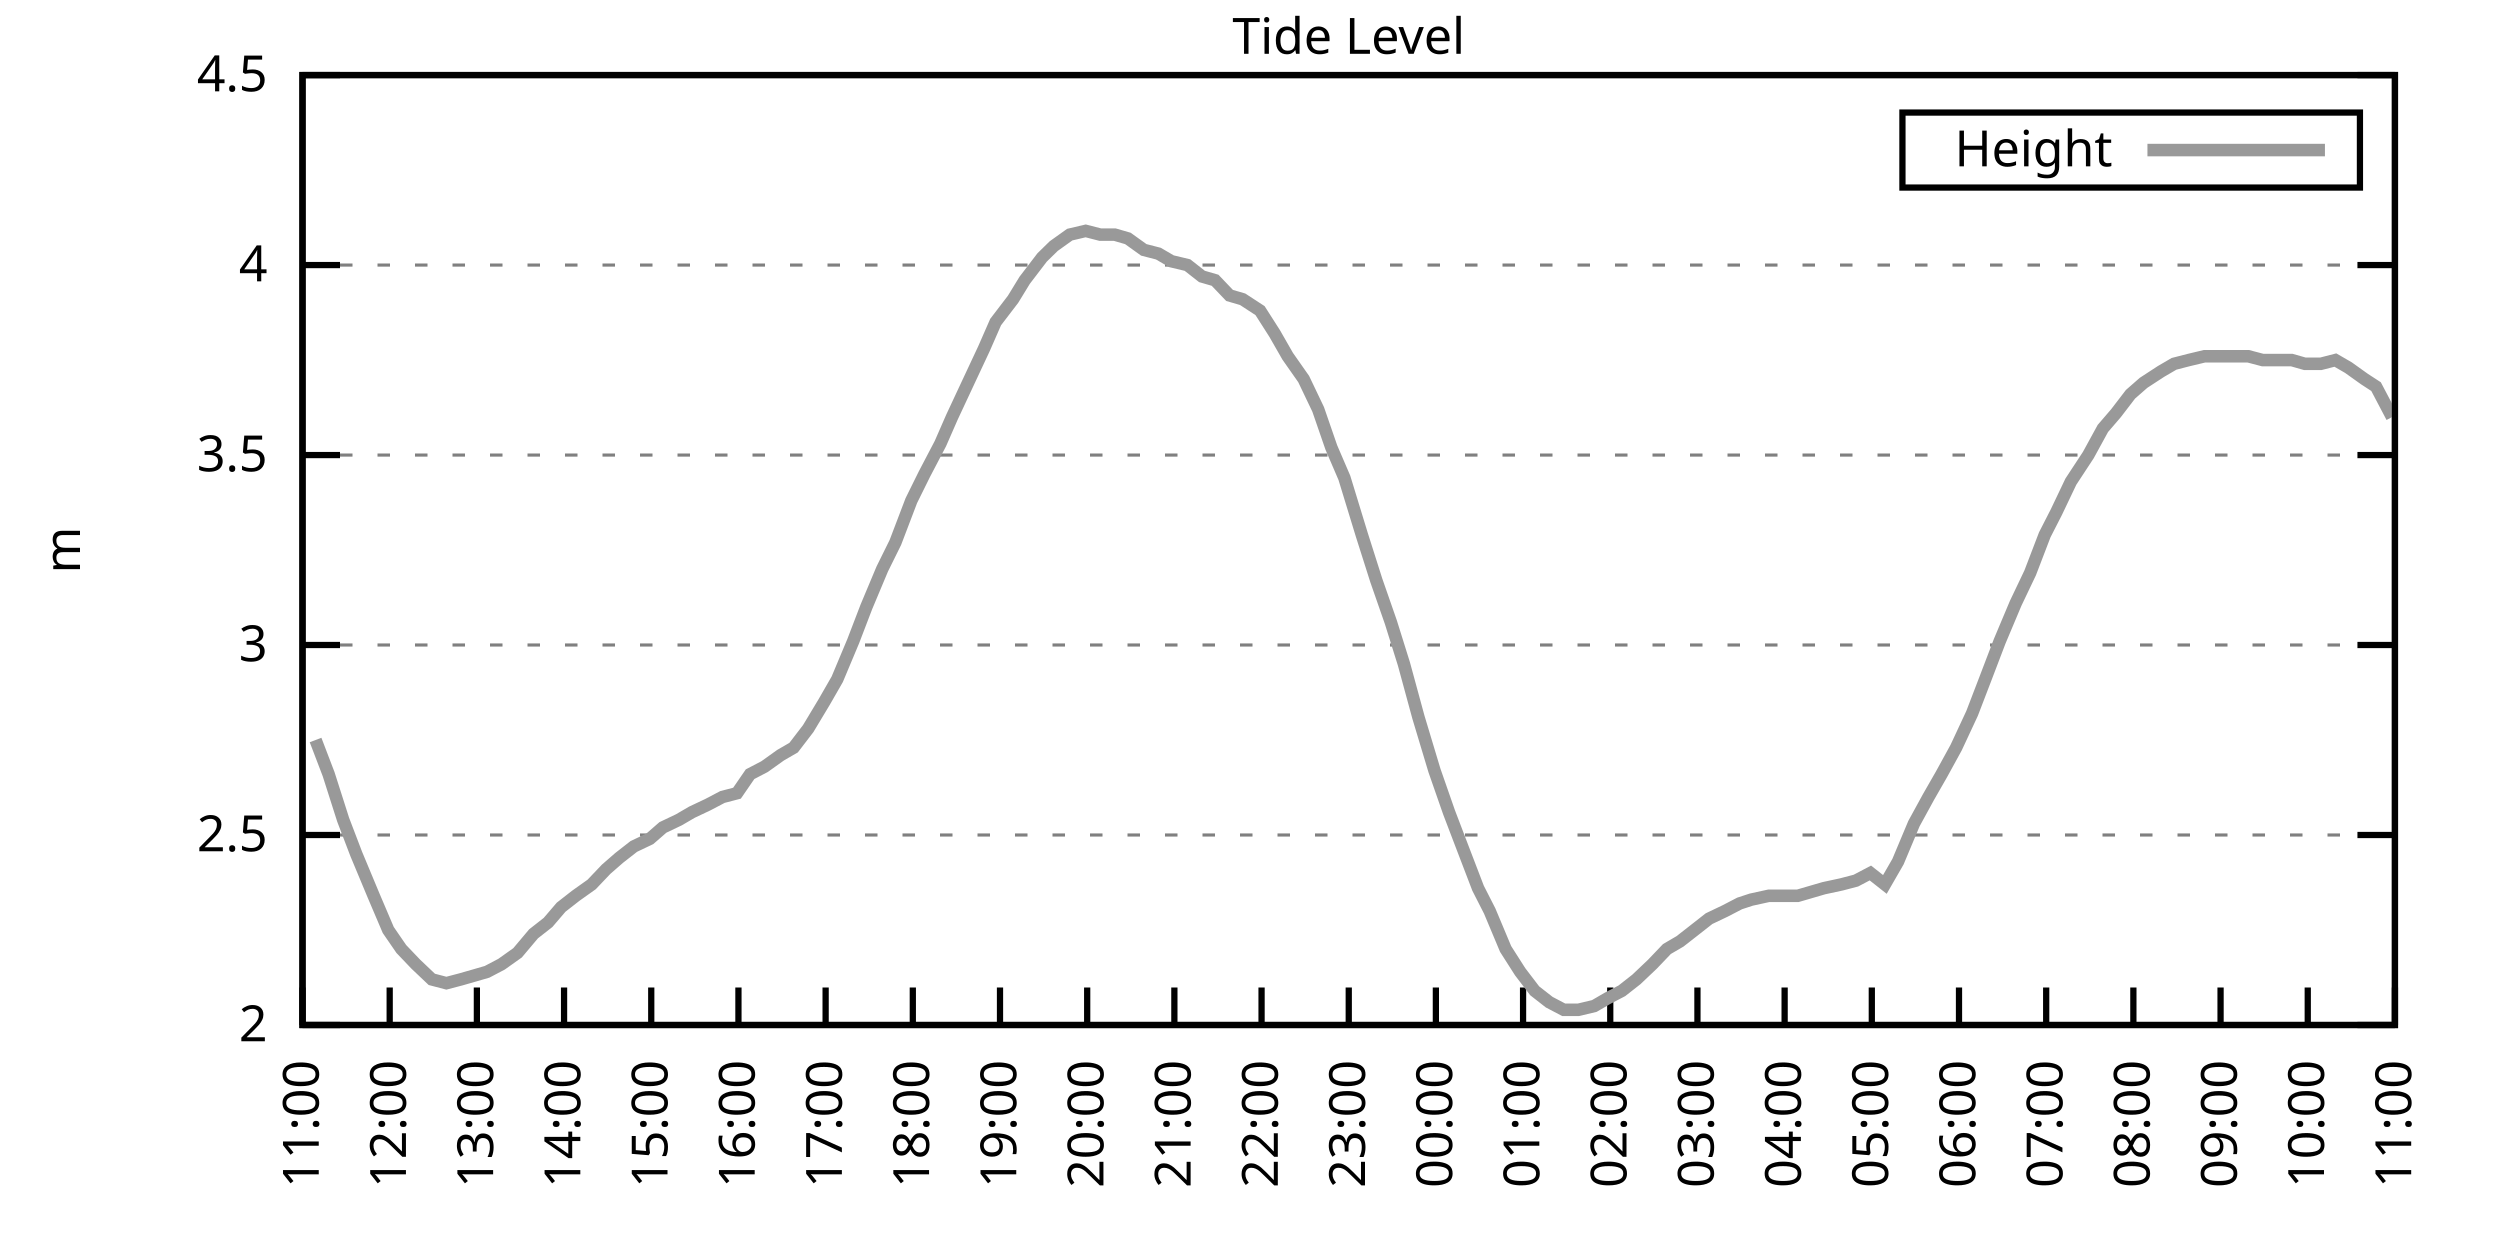
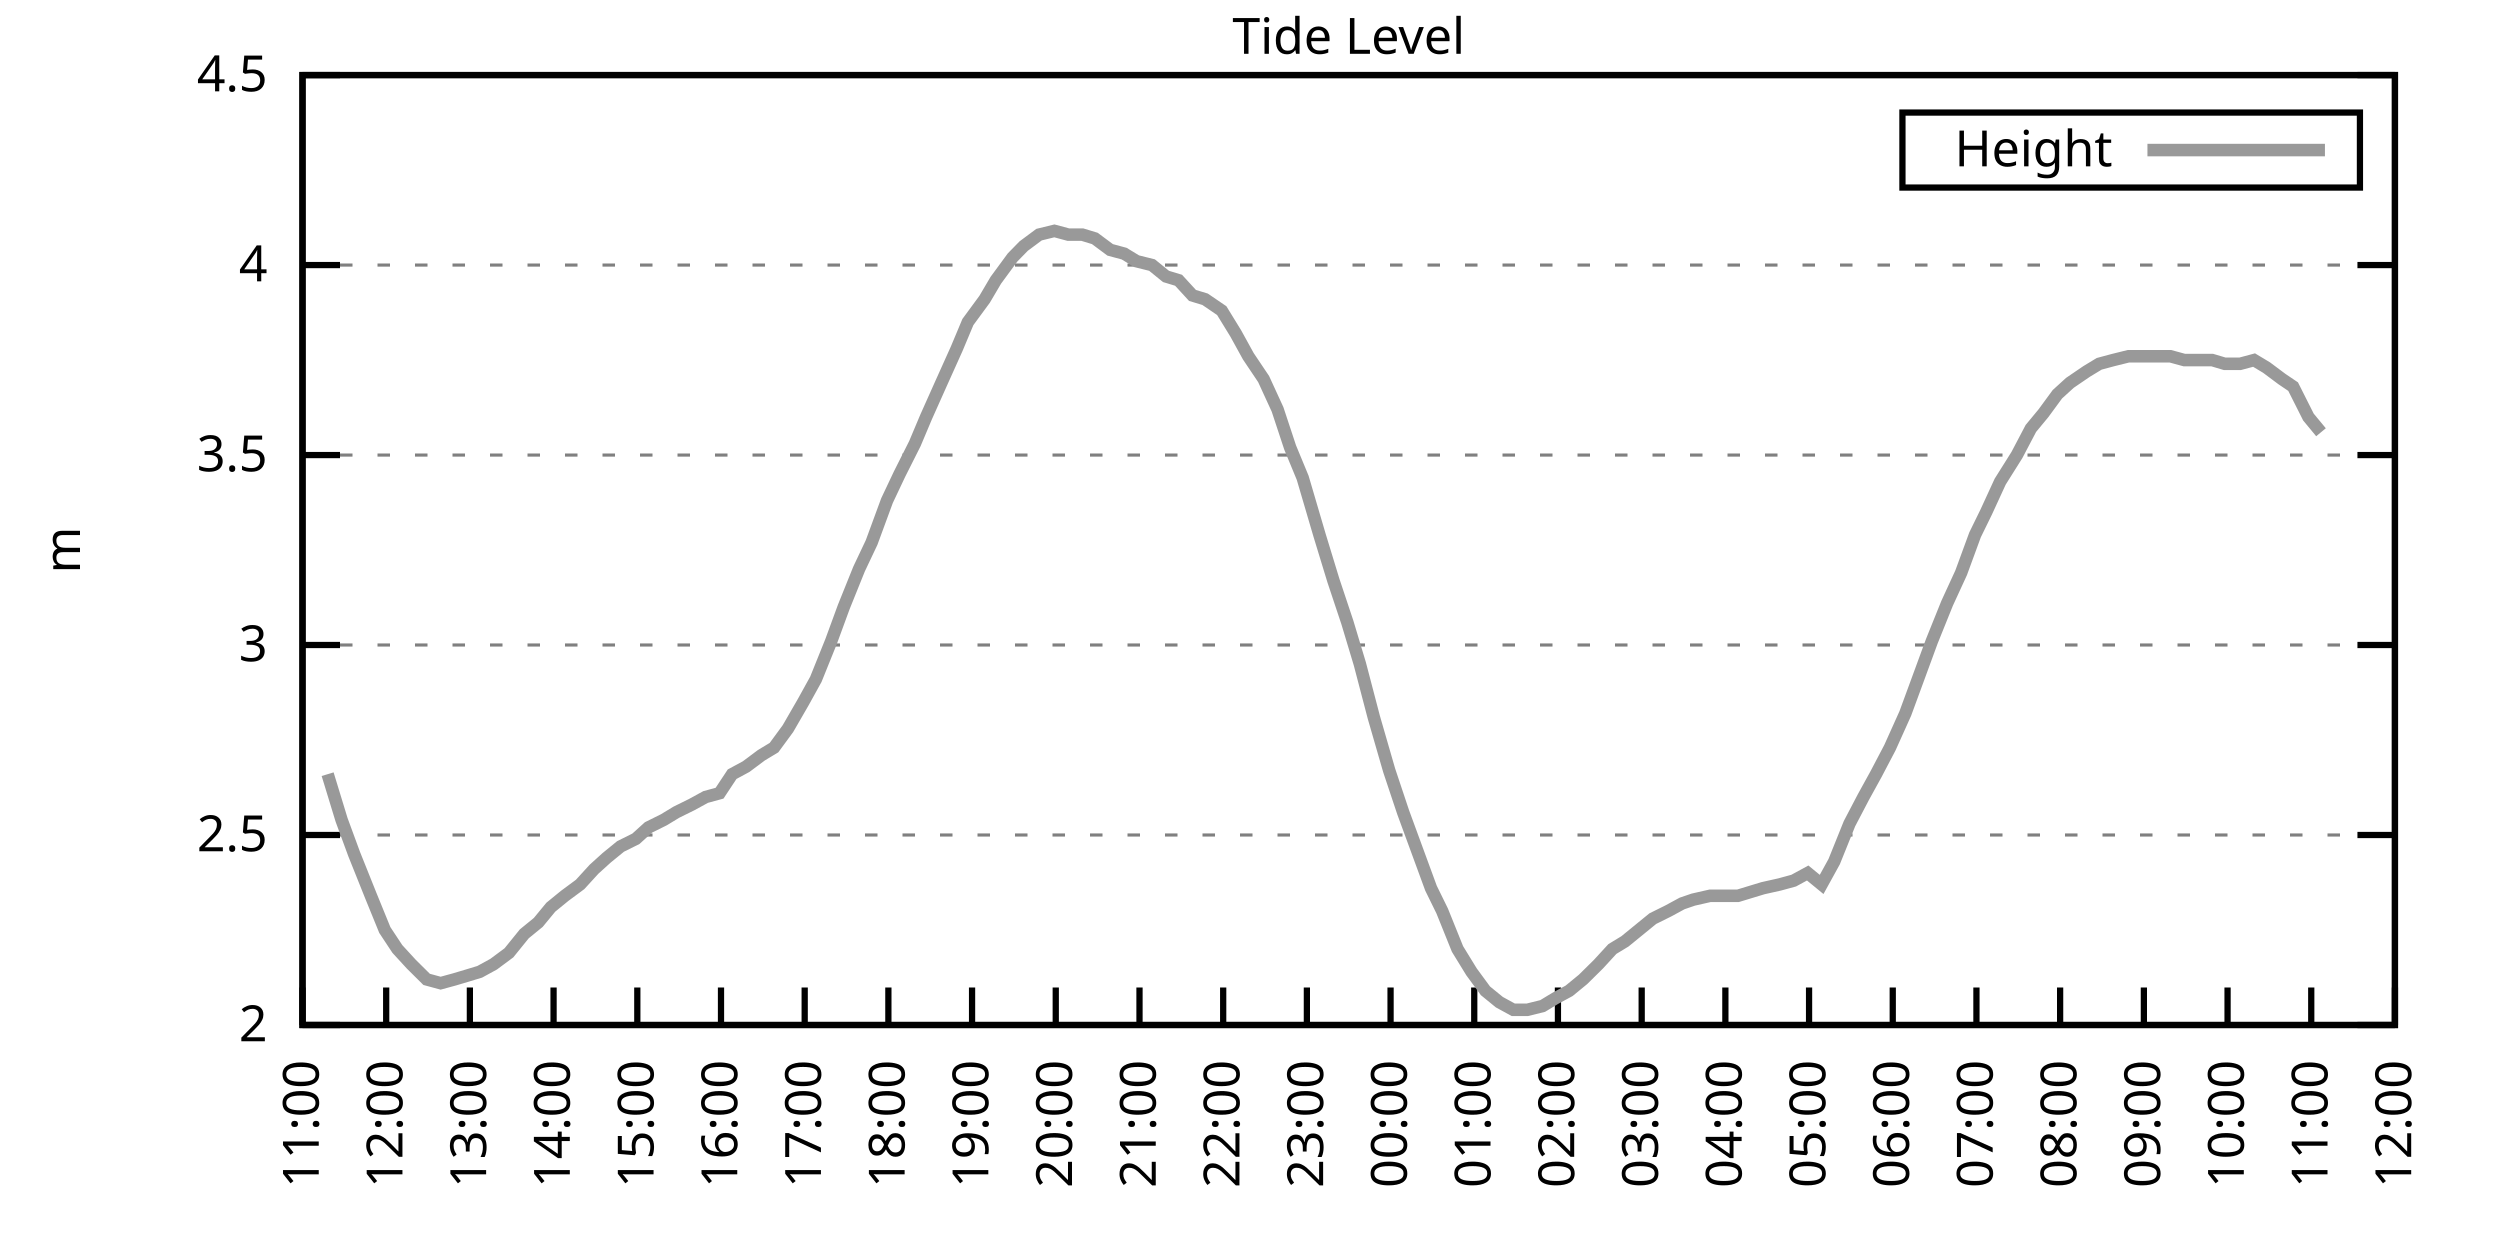
<svg xmlns="http://www.w3.org/2000/svg" xmlns:xlink="http://www.w3.org/1999/xlink" width="400" height="200" viewBox="0 0 400 200">
  <g id="gnuplot_canvas">
    <rect x="0" y="0" width="400" height="200" fill="none" />
    <defs>
      <circle id="gpDot" r="0.5" stroke-width="0.5" stroke="currentColor" />
      <path id="gpPt0" stroke-width="0.333" stroke="currentColor" d="M-1,0 h2 M0,-1 v2" />
      <path id="gpPt1" stroke-width="0.333" stroke="currentColor" d="M-1,-1 L1,1 M1,-1 L-1,1" />
      <path id="gpPt2" stroke-width="0.333" stroke="currentColor" d="M-1,0 L1,0 M0,-1 L0,1 M-1,-1 L1,1 M-1,1 L1,-1" />
      <rect id="gpPt3" stroke-width="0.333" stroke="currentColor" x="-1" y="-1" width="2" height="2" />
      <rect id="gpPt4" stroke-width="0.333" stroke="currentColor" fill="currentColor" x="-1" y="-1" width="2" height="2" />
      <circle id="gpPt5" stroke-width="0.333" stroke="currentColor" cx="0" cy="0" r="1" />
      <use xlink:href="#gpPt5" id="gpPt6" fill="currentColor" stroke="none" />
      <path id="gpPt7" stroke-width="0.333" stroke="currentColor" d="M0,-1.33 L-1.33,0.67 L1.33,0.67 z" />
      <use xlink:href="#gpPt7" id="gpPt8" fill="currentColor" stroke="none" />
      <use xlink:href="#gpPt7" id="gpPt9" stroke="currentColor" transform="rotate(180)" />
      <use xlink:href="#gpPt9" id="gpPt10" fill="currentColor" stroke="none" />
      <use xlink:href="#gpPt3" id="gpPt11" stroke="currentColor" transform="rotate(45)" />
      <use xlink:href="#gpPt11" id="gpPt12" fill="currentColor" stroke="none" />
      <path id="gpPt13" stroke-width="0.333" stroke="currentColor" d="M0,1.330 L1.265,0.411 L0.782,-1.067 L-0.782,-1.076 L-1.265,0.411 z" />
      <use xlink:href="#gpPt13" id="gpPt14" fill="currentColor" stroke="none" />
      <filter id="textbox" filterUnits="objectBoundingBox" x="0" y="0" height="1" width="1">
        <feFlood flood-color="white" flood-opacity="1" result="bgnd" />
        <feComposite in="SourceGraphic" in2="bgnd" operator="atop" />
      </filter>
      <filter id="greybox" filterUnits="objectBoundingBox" x="0" y="0" height="1" width="1">
        <feFlood flood-color="lightgrey" flood-opacity="1" result="grey" />
        <feComposite in="SourceGraphic" in2="grey" operator="atop" />
      </filter>
    </defs>
    <g fill="none" color="white" stroke="currentColor" stroke-width="1.00" stroke-linecap="butt" stroke-linejoin="miter">
</g>
    <g fill="none" color="black" stroke="currentColor" stroke-width="1.00" stroke-linecap="butt" stroke-linejoin="miter">
      <g stroke="none" shape-rendering="crispEdges">
        <polygon fill="rgb(255, 255, 255)" points="48.40,164.00 383.18,164.00 383.18,12.02 48.40,12.02 " />
      </g>
    </g>
    <g fill="none" color="black" stroke="currentColor" stroke-width="1.00" stroke-linecap="butt" stroke-linejoin="miter">
</g>
    <g fill="none" color="black" stroke="black" stroke-width="0.50" stroke-linecap="butt" stroke-linejoin="miter">
</g>
    <g fill="none" color="gray" stroke="currentColor" stroke-width="0.50" stroke-linecap="butt" stroke-linejoin="miter">
      <path stroke="gray" stroke-dasharray="2,4" class="gridline" d="M48.40,164.00 L383.19,164.00  " />
    </g>
    <g fill="none" color="gray" stroke="gray" stroke-width="1.00" stroke-linecap="butt" stroke-linejoin="miter">
</g>
    <g fill="none" color="black" stroke="currentColor" stroke-width="1.00" stroke-linecap="butt" stroke-linejoin="miter">
      <path stroke="black" d="M48.40,164.00 L54.40,164.00 M383.19,164.00 L377.19,164.00  " />
      <g transform="translate(42.80,166.60)" stroke="none" fill="black" font-family="Sans" font-size="8.00" text-anchor="end">
        <text>
          <tspan font-family="Sans"> 2</tspan>
        </text>
      </g>
    </g>
    <g fill="none" color="black" stroke="currentColor" stroke-width="1.00" stroke-linecap="butt" stroke-linejoin="miter">
</g>
    <g fill="none" color="black" stroke="black" stroke-width="0.50" stroke-linecap="butt" stroke-linejoin="miter">
</g>
    <g fill="none" color="gray" stroke="currentColor" stroke-width="0.50" stroke-linecap="butt" stroke-linejoin="miter">
      <path stroke="gray" stroke-dasharray="2,4" class="gridline" d="M48.40,133.60 L383.19,133.60  " />
    </g>
    <g fill="none" color="gray" stroke="gray" stroke-width="1.00" stroke-linecap="butt" stroke-linejoin="miter">
</g>
    <g fill="none" color="black" stroke="currentColor" stroke-width="1.00" stroke-linecap="butt" stroke-linejoin="miter">
      <path stroke="black" d="M48.40,133.60 L54.40,133.60 M383.19,133.60 L377.19,133.60  " />
      <g transform="translate(42.80,136.20)" stroke="none" fill="black" font-family="Sans" font-size="8.00" text-anchor="end">
        <text>
          <tspan font-family="Sans"> 2.5</tspan>
        </text>
      </g>
    </g>
    <g fill="none" color="black" stroke="currentColor" stroke-width="1.00" stroke-linecap="butt" stroke-linejoin="miter">
</g>
    <g fill="none" color="black" stroke="black" stroke-width="0.50" stroke-linecap="butt" stroke-linejoin="miter">
</g>
    <g fill="none" color="gray" stroke="currentColor" stroke-width="0.50" stroke-linecap="butt" stroke-linejoin="miter">
      <path stroke="gray" stroke-dasharray="2,4" class="gridline" d="M48.40,103.20 L383.19,103.20  " />
    </g>
    <g fill="none" color="gray" stroke="gray" stroke-width="1.00" stroke-linecap="butt" stroke-linejoin="miter">
</g>
    <g fill="none" color="black" stroke="currentColor" stroke-width="1.00" stroke-linecap="butt" stroke-linejoin="miter">
      <path stroke="black" d="M48.40,103.20 L54.40,103.20 M383.19,103.20 L377.19,103.20  " />
      <g transform="translate(42.80,105.80)" stroke="none" fill="black" font-family="Sans" font-size="8.00" text-anchor="end">
        <text>
          <tspan font-family="Sans"> 3</tspan>
        </text>
      </g>
    </g>
    <g fill="none" color="black" stroke="currentColor" stroke-width="1.00" stroke-linecap="butt" stroke-linejoin="miter">
</g>
    <g fill="none" color="black" stroke="black" stroke-width="0.50" stroke-linecap="butt" stroke-linejoin="miter">
</g>
    <g fill="none" color="gray" stroke="currentColor" stroke-width="0.50" stroke-linecap="butt" stroke-linejoin="miter">
      <path stroke="gray" stroke-dasharray="2,4" class="gridline" d="M48.40,72.81 L383.19,72.81  " />
    </g>
    <g fill="none" color="gray" stroke="gray" stroke-width="1.00" stroke-linecap="butt" stroke-linejoin="miter">
</g>
    <g fill="none" color="black" stroke="currentColor" stroke-width="1.00" stroke-linecap="butt" stroke-linejoin="miter">
      <path stroke="black" d="M48.40,72.81 L54.40,72.81 M383.19,72.81 L377.19,72.81  " />
      <g transform="translate(42.80,75.41)" stroke="none" fill="black" font-family="Sans" font-size="8.00" text-anchor="end">
        <text>
          <tspan font-family="Sans"> 3.5</tspan>
        </text>
      </g>
    </g>
    <g fill="none" color="black" stroke="currentColor" stroke-width="1.00" stroke-linecap="butt" stroke-linejoin="miter">
</g>
    <g fill="none" color="black" stroke="black" stroke-width="0.50" stroke-linecap="butt" stroke-linejoin="miter">
</g>
    <g fill="none" color="gray" stroke="currentColor" stroke-width="0.50" stroke-linecap="butt" stroke-linejoin="miter">
      <path stroke="gray" stroke-dasharray="2,4" class="gridline" d="M48.40,42.41 L383.19,42.41  " />
    </g>
    <g fill="none" color="gray" stroke="gray" stroke-width="1.00" stroke-linecap="butt" stroke-linejoin="miter">
</g>
    <g fill="none" color="black" stroke="currentColor" stroke-width="1.00" stroke-linecap="butt" stroke-linejoin="miter">
      <path stroke="black" d="M48.40,42.41 L54.40,42.41 M383.19,42.41 L377.19,42.41  " />
      <g transform="translate(42.80,45.01)" stroke="none" fill="black" font-family="Sans" font-size="8.00" text-anchor="end">
        <text>
          <tspan font-family="Sans"> 4</tspan>
        </text>
      </g>
    </g>
    <g fill="none" color="black" stroke="currentColor" stroke-width="1.00" stroke-linecap="butt" stroke-linejoin="miter">
</g>
    <g fill="none" color="black" stroke="black" stroke-width="0.50" stroke-linecap="butt" stroke-linejoin="miter">
</g>
    <g fill="none" color="gray" stroke="currentColor" stroke-width="0.50" stroke-linecap="butt" stroke-linejoin="miter">
      <path stroke="gray" stroke-dasharray="2,4" class="gridline" d="M48.40,12.01 L383.19,12.01  " />
    </g>
    <g fill="none" color="gray" stroke="gray" stroke-width="1.00" stroke-linecap="butt" stroke-linejoin="miter">
</g>
    <g fill="none" color="black" stroke="currentColor" stroke-width="1.00" stroke-linecap="butt" stroke-linejoin="miter">
      <path stroke="black" d="M48.40,12.01 L54.40,12.01 M383.19,12.01 L377.19,12.01  " />
      <g transform="translate(42.80,14.61)" stroke="none" fill="black" font-family="Sans" font-size="8.00" text-anchor="end">
        <text>
          <tspan font-family="Sans"> 4.5</tspan>
        </text>
      </g>
    </g>
    <g fill="none" color="black" stroke="currentColor" stroke-width="1.00" stroke-linecap="butt" stroke-linejoin="miter">
      <path stroke="black" d="M48.40,164.00 L48.40,158.00  " />
      <g transform="translate(51.00,169.60) rotate(270.00)" stroke="none" fill="black" font-family="Sans" font-size="8.00" text-anchor="end">
        <text>
          <tspan font-family="Sans">11:00</tspan>
        </text>
      </g>
    </g>
    <g fill="none" color="black" stroke="currentColor" stroke-width="1.00" stroke-linecap="butt" stroke-linejoin="miter">
-       <path stroke="black" d="M62.35,164.00 L62.35,158.00  " />
-       <g transform="translate(64.95,169.60) rotate(270.00)" stroke="none" fill="black" font-family="Sans" font-size="8.00" text-anchor="end">
+       <path stroke="black" d="M61.79,164.00 L61.79,158.00  " />
+       <g transform="translate(64.39,169.60) rotate(270.00)" stroke="none" fill="black" font-family="Sans" font-size="8.00" text-anchor="end">
        <text>
          <tspan font-family="Sans">12:00</tspan>
        </text>
      </g>
    </g>
    <g fill="none" color="black" stroke="currentColor" stroke-width="1.00" stroke-linecap="butt" stroke-linejoin="miter">
-       <path stroke="black" d="M76.30,164.00 L76.30,158.00  " />
-       <g transform="translate(78.90,169.60) rotate(270.00)" stroke="none" fill="black" font-family="Sans" font-size="8.00" text-anchor="end">
+       <path stroke="black" d="M75.18,164.00 L75.18,158.00  " />
+       <g transform="translate(77.78,169.60) rotate(270.00)" stroke="none" fill="black" font-family="Sans" font-size="8.00" text-anchor="end">
        <text>
          <tspan font-family="Sans">13:00</tspan>
        </text>
      </g>
    </g>
    <g fill="none" color="black" stroke="currentColor" stroke-width="1.00" stroke-linecap="butt" stroke-linejoin="miter">
-       <path stroke="black" d="M90.25,164.00 L90.25,158.00  " />
-       <g transform="translate(92.85,169.60) rotate(270.00)" stroke="none" fill="black" font-family="Sans" font-size="8.00" text-anchor="end">
+       <path stroke="black" d="M88.57,164.00 L88.57,158.00  " />
+       <g transform="translate(91.17,169.60) rotate(270.00)" stroke="none" fill="black" font-family="Sans" font-size="8.00" text-anchor="end">
        <text>
          <tspan font-family="Sans">14:00</tspan>
        </text>
      </g>
    </g>
    <g fill="none" color="black" stroke="currentColor" stroke-width="1.00" stroke-linecap="butt" stroke-linejoin="miter">
-       <path stroke="black" d="M104.20,164.00 L104.20,158.00  " />
-       <g transform="translate(106.80,169.60) rotate(270.00)" stroke="none" fill="black" font-family="Sans" font-size="8.00" text-anchor="end">
+       <path stroke="black" d="M101.97,164.00 L101.97,158.00  " />
+       <g transform="translate(104.57,169.60) rotate(270.00)" stroke="none" fill="black" font-family="Sans" font-size="8.00" text-anchor="end">
        <text>
          <tspan font-family="Sans">15:00</tspan>
        </text>
      </g>
    </g>
    <g fill="none" color="black" stroke="currentColor" stroke-width="1.00" stroke-linecap="butt" stroke-linejoin="miter">
-       <path stroke="black" d="M118.15,164.00 L118.15,158.00  " />
-       <g transform="translate(120.75,169.60) rotate(270.00)" stroke="none" fill="black" font-family="Sans" font-size="8.00" text-anchor="end">
+       <path stroke="black" d="M115.36,164.00 L115.36,158.00  " />
+       <g transform="translate(117.96,169.60) rotate(270.00)" stroke="none" fill="black" font-family="Sans" font-size="8.00" text-anchor="end">
        <text>
          <tspan font-family="Sans">16:00</tspan>
        </text>
      </g>
    </g>
    <g fill="none" color="black" stroke="currentColor" stroke-width="1.00" stroke-linecap="butt" stroke-linejoin="miter">
-       <path stroke="black" d="M132.10,164.00 L132.10,158.00  " />
-       <g transform="translate(134.70,169.60) rotate(270.00)" stroke="none" fill="black" font-family="Sans" font-size="8.00" text-anchor="end">
+       <path stroke="black" d="M128.75,164.00 L128.75,158.00  " />
+       <g transform="translate(131.35,169.60) rotate(270.00)" stroke="none" fill="black" font-family="Sans" font-size="8.00" text-anchor="end">
        <text>
          <tspan font-family="Sans">17:00</tspan>
        </text>
      </g>
    </g>
    <g fill="none" color="black" stroke="currentColor" stroke-width="1.00" stroke-linecap="butt" stroke-linejoin="miter">
-       <path stroke="black" d="M146.05,164.00 L146.05,158.00  " />
-       <g transform="translate(148.65,169.60) rotate(270.00)" stroke="none" fill="black" font-family="Sans" font-size="8.00" text-anchor="end">
+       <path stroke="black" d="M142.14,164.00 L142.14,158.00  " />
+       <g transform="translate(144.74,169.60) rotate(270.00)" stroke="none" fill="black" font-family="Sans" font-size="8.00" text-anchor="end">
        <text>
          <tspan font-family="Sans">18:00</tspan>
        </text>
      </g>
    </g>
    <g fill="none" color="black" stroke="currentColor" stroke-width="1.00" stroke-linecap="butt" stroke-linejoin="miter">
-       <path stroke="black" d="M160.00,164.00 L160.00,158.00  " />
-       <g transform="translate(162.60,169.60) rotate(270.00)" stroke="none" fill="black" font-family="Sans" font-size="8.00" text-anchor="end">
+       <path stroke="black" d="M155.53,164.00 L155.53,158.00  " />
+       <g transform="translate(158.13,169.60) rotate(270.00)" stroke="none" fill="black" font-family="Sans" font-size="8.00" text-anchor="end">
        <text>
          <tspan font-family="Sans">19:00</tspan>
        </text>
      </g>
    </g>
    <g fill="none" color="black" stroke="currentColor" stroke-width="1.00" stroke-linecap="butt" stroke-linejoin="miter">
-       <path stroke="black" d="M173.95,164.00 L173.95,158.00  " />
-       <g transform="translate(176.55,169.60) rotate(270.00)" stroke="none" fill="black" font-family="Sans" font-size="8.00" text-anchor="end">
+       <path stroke="black" d="M168.92,164.00 L168.92,158.00  " />
+       <g transform="translate(171.52,169.60) rotate(270.00)" stroke="none" fill="black" font-family="Sans" font-size="8.00" text-anchor="end">
        <text>
          <tspan font-family="Sans">20:00</tspan>
        </text>
      </g>
    </g>
    <g fill="none" color="black" stroke="currentColor" stroke-width="1.00" stroke-linecap="butt" stroke-linejoin="miter">
-       <path stroke="black" d="M187.90,164.00 L187.90,158.00  " />
-       <g transform="translate(190.50,169.60) rotate(270.00)" stroke="none" fill="black" font-family="Sans" font-size="8.00" text-anchor="end">
+       <path stroke="black" d="M182.32,164.00 L182.32,158.00  " />
+       <g transform="translate(184.92,169.60) rotate(270.00)" stroke="none" fill="black" font-family="Sans" font-size="8.00" text-anchor="end">
        <text>
          <tspan font-family="Sans">21:00</tspan>
        </text>
      </g>
    </g>
    <g fill="none" color="black" stroke="currentColor" stroke-width="1.00" stroke-linecap="butt" stroke-linejoin="miter">
-       <path stroke="black" d="M201.85,164.00 L201.85,158.00  " />
-       <g transform="translate(204.45,169.60) rotate(270.00)" stroke="none" fill="black" font-family="Sans" font-size="8.00" text-anchor="end">
+       <path stroke="black" d="M195.71,164.00 L195.71,158.00  " />
+       <g transform="translate(198.31,169.60) rotate(270.00)" stroke="none" fill="black" font-family="Sans" font-size="8.00" text-anchor="end">
        <text>
          <tspan font-family="Sans">22:00</tspan>
        </text>
      </g>
    </g>
    <g fill="none" color="black" stroke="currentColor" stroke-width="1.00" stroke-linecap="butt" stroke-linejoin="miter">
-       <path stroke="black" d="M215.80,164.00 L215.80,158.00  " />
-       <g transform="translate(218.40,169.60) rotate(270.00)" stroke="none" fill="black" font-family="Sans" font-size="8.00" text-anchor="end">
+       <path stroke="black" d="M209.10,164.00 L209.10,158.00  " />
+       <g transform="translate(211.70,169.60) rotate(270.00)" stroke="none" fill="black" font-family="Sans" font-size="8.00" text-anchor="end">
        <text>
          <tspan font-family="Sans">23:00</tspan>
        </text>
      </g>
    </g>
    <g fill="none" color="black" stroke="currentColor" stroke-width="1.00" stroke-linecap="butt" stroke-linejoin="miter">
-       <path stroke="black" d="M229.74,164.00 L229.74,158.00  " />
-       <g transform="translate(232.34,169.60) rotate(270.00)" stroke="none" fill="black" font-family="Sans" font-size="8.00" text-anchor="end">
+       <path stroke="black" d="M222.49,164.00 L222.49,158.00  " />
+       <g transform="translate(225.09,169.60) rotate(270.00)" stroke="none" fill="black" font-family="Sans" font-size="8.00" text-anchor="end">
        <text>
          <tspan font-family="Sans">00:00</tspan>
        </text>
      </g>
    </g>
    <g fill="none" color="black" stroke="currentColor" stroke-width="1.00" stroke-linecap="butt" stroke-linejoin="miter">
-       <path stroke="black" d="M243.69,164.00 L243.69,158.00  " />
-       <g transform="translate(246.29,169.60) rotate(270.00)" stroke="none" fill="black" font-family="Sans" font-size="8.00" text-anchor="end">
+       <path stroke="black" d="M235.88,164.00 L235.88,158.00  " />
+       <g transform="translate(238.48,169.60) rotate(270.00)" stroke="none" fill="black" font-family="Sans" font-size="8.00" text-anchor="end">
        <text>
          <tspan font-family="Sans">01:00</tspan>
        </text>
      </g>
    </g>
    <g fill="none" color="black" stroke="currentColor" stroke-width="1.00" stroke-linecap="butt" stroke-linejoin="miter">
-       <path stroke="black" d="M257.64,164.00 L257.64,158.00  " />
-       <g transform="translate(260.24,169.60) rotate(270.00)" stroke="none" fill="black" font-family="Sans" font-size="8.00" text-anchor="end">
+       <path stroke="black" d="M249.27,164.00 L249.27,158.00  " />
+       <g transform="translate(251.87,169.60) rotate(270.00)" stroke="none" fill="black" font-family="Sans" font-size="8.00" text-anchor="end">
        <text>
          <tspan font-family="Sans">02:00</tspan>
        </text>
      </g>
    </g>
    <g fill="none" color="black" stroke="currentColor" stroke-width="1.00" stroke-linecap="butt" stroke-linejoin="miter">
-       <path stroke="black" d="M271.59,164.00 L271.59,158.00  " />
-       <g transform="translate(274.19,169.60) rotate(270.00)" stroke="none" fill="black" font-family="Sans" font-size="8.00" text-anchor="end">
+       <path stroke="black" d="M262.67,164.00 L262.67,158.00  " />
+       <g transform="translate(265.27,169.60) rotate(270.00)" stroke="none" fill="black" font-family="Sans" font-size="8.00" text-anchor="end">
        <text>
          <tspan font-family="Sans">03:00</tspan>
        </text>
      </g>
    </g>
    <g fill="none" color="black" stroke="currentColor" stroke-width="1.00" stroke-linecap="butt" stroke-linejoin="miter">
-       <path stroke="black" d="M285.54,164.00 L285.54,158.00  " />
-       <g transform="translate(288.14,169.60) rotate(270.00)" stroke="none" fill="black" font-family="Sans" font-size="8.00" text-anchor="end">
+       <path stroke="black" d="M276.06,164.00 L276.06,158.00  " />
+       <g transform="translate(278.66,169.60) rotate(270.00)" stroke="none" fill="black" font-family="Sans" font-size="8.00" text-anchor="end">
        <text>
          <tspan font-family="Sans">04:00</tspan>
        </text>
      </g>
    </g>
    <g fill="none" color="black" stroke="currentColor" stroke-width="1.00" stroke-linecap="butt" stroke-linejoin="miter">
-       <path stroke="black" d="M299.49,164.00 L299.49,158.00  " />
-       <g transform="translate(302.09,169.60) rotate(270.00)" stroke="none" fill="black" font-family="Sans" font-size="8.00" text-anchor="end">
+       <path stroke="black" d="M289.45,164.00 L289.45,158.00  " />
+       <g transform="translate(292.05,169.60) rotate(270.00)" stroke="none" fill="black" font-family="Sans" font-size="8.00" text-anchor="end">
        <text>
          <tspan font-family="Sans">05:00</tspan>
        </text>
      </g>
    </g>
    <g fill="none" color="black" stroke="currentColor" stroke-width="1.00" stroke-linecap="butt" stroke-linejoin="miter">
-       <path stroke="black" d="M313.44,164.00 L313.44,158.00  " />
-       <g transform="translate(316.04,169.60) rotate(270.00)" stroke="none" fill="black" font-family="Sans" font-size="8.00" text-anchor="end">
+       <path stroke="black" d="M302.84,164.00 L302.84,158.00  " />
+       <g transform="translate(305.44,169.60) rotate(270.00)" stroke="none" fill="black" font-family="Sans" font-size="8.00" text-anchor="end">
        <text>
          <tspan font-family="Sans">06:00</tspan>
        </text>
      </g>
    </g>
    <g fill="none" color="black" stroke="currentColor" stroke-width="1.00" stroke-linecap="butt" stroke-linejoin="miter">
-       <path stroke="black" d="M327.39,164.00 L327.39,158.00  " />
-       <g transform="translate(329.99,169.60) rotate(270.00)" stroke="none" fill="black" font-family="Sans" font-size="8.00" text-anchor="end">
+       <path stroke="black" d="M316.23,164.00 L316.23,158.00  " />
+       <g transform="translate(318.83,169.60) rotate(270.00)" stroke="none" fill="black" font-family="Sans" font-size="8.00" text-anchor="end">
        <text>
          <tspan font-family="Sans">07:00</tspan>
        </text>
      </g>
    </g>
    <g fill="none" color="black" stroke="currentColor" stroke-width="1.00" stroke-linecap="butt" stroke-linejoin="miter">
-       <path stroke="black" d="M341.34,164.00 L341.34,158.00  " />
-       <g transform="translate(343.94,169.60) rotate(270.00)" stroke="none" fill="black" font-family="Sans" font-size="8.00" text-anchor="end">
+       <path stroke="black" d="M329.62,164.00 L329.62,158.00  " />
+       <g transform="translate(332.22,169.60) rotate(270.00)" stroke="none" fill="black" font-family="Sans" font-size="8.00" text-anchor="end">
        <text>
          <tspan font-family="Sans">08:00</tspan>
        </text>
      </g>
    </g>
    <g fill="none" color="black" stroke="currentColor" stroke-width="1.00" stroke-linecap="butt" stroke-linejoin="miter">
-       <path stroke="black" d="M355.29,164.00 L355.29,158.00  " />
-       <g transform="translate(357.89,169.60) rotate(270.00)" stroke="none" fill="black" font-family="Sans" font-size="8.00" text-anchor="end">
+       <path stroke="black" d="M343.02,164.00 L343.02,158.00  " />
+       <g transform="translate(345.62,169.60) rotate(270.00)" stroke="none" fill="black" font-family="Sans" font-size="8.00" text-anchor="end">
        <text>
          <tspan font-family="Sans">09:00</tspan>
        </text>
      </g>
    </g>
    <g fill="none" color="black" stroke="currentColor" stroke-width="1.00" stroke-linecap="butt" stroke-linejoin="miter">
-       <path stroke="black" d="M369.24,164.00 L369.24,158.00  " />
-       <g transform="translate(371.84,169.60) rotate(270.00)" stroke="none" fill="black" font-family="Sans" font-size="8.00" text-anchor="end">
+       <path stroke="black" d="M356.41,164.00 L356.41,158.00  " />
+       <g transform="translate(359.01,169.60) rotate(270.00)" stroke="none" fill="black" font-family="Sans" font-size="8.00" text-anchor="end">
        <text>
          <tspan font-family="Sans">10:00</tspan>
+         </text>
+       </g>
+     </g>
+     <g fill="none" color="black" stroke="currentColor" stroke-width="1.00" stroke-linecap="butt" stroke-linejoin="miter">
+       <path stroke="black" d="M369.80,164.00 L369.80,158.00  " />
+       <g transform="translate(372.40,169.60) rotate(270.00)" stroke="none" fill="black" font-family="Sans" font-size="8.00" text-anchor="end">
+         <text>
+           <tspan font-family="Sans">11:00</tspan>
        </text>
      </g>
    </g>
    <g fill="none" color="black" stroke="currentColor" stroke-width="1.00" stroke-linecap="butt" stroke-linejoin="miter">
      <path stroke="black" d="M383.19,164.00 L383.19,158.00  " />
      <g transform="translate(385.79,169.60) rotate(270.00)" stroke="none" fill="black" font-family="Sans" font-size="8.00" text-anchor="end">
        <text>
-           <tspan font-family="Sans">11:00</tspan>
+           <tspan font-family="Sans">12:00</tspan>
        </text>
      </g>
    </g>
    <g fill="none" color="black" stroke="currentColor" stroke-width="1.00" stroke-linecap="butt" stroke-linejoin="miter">
</g>
    <g fill="none" color="black" stroke="currentColor" stroke-width="1.00" stroke-linecap="butt" stroke-linejoin="miter">
      <path stroke="black" d="M48.40,12.01 L48.40,164.00 L383.19,164.00 L383.19,12.01 L48.40,12.01 Z  " />
    </g>
    <g fill="none" color="black" stroke="currentColor" stroke-width="1.00" stroke-linecap="butt" stroke-linejoin="miter">
</g>
    <g fill="none" color="black" stroke="currentColor" stroke-width="1.00" stroke-linecap="butt" stroke-linejoin="miter">
      <path stroke="black" d="M304.39,30.01 L304.39,18.01 L377.59,18.01 L377.59,30.01 L304.39,30.01 Z  " />
    </g>
    <g id="Tide_level_plot_1">
      <g fill="none" color="white" stroke="black" stroke-width="2.00" stroke-linecap="butt" stroke-linejoin="miter">
</g>
      <g fill="none" color="black" stroke="currentColor" stroke-width="2.00" stroke-linecap="butt" stroke-linejoin="miter">
        <g transform="translate(337.99,26.61)" stroke="none" fill="black" font-family="Sans" font-size="8.00" text-anchor="end">
          <text>
            <tspan font-family="Sans">Height</tspan>
          </text>
        </g>
      </g>
      <g fill="none" color="black" stroke="currentColor" stroke-width="2.00" stroke-linecap="butt" stroke-linejoin="miter">
-         <path stroke="rgb(153, 153, 153)" d="M343.59,24.01 L371.99,24.01 M50.49,118.40 L52.58,123.87 L54.91,131.17 L57.00,136.64 L59.79,143.33 L62.12,148.80   L64.21,151.84 L66.53,154.27 L69.09,156.70 L71.42,157.31 L73.74,156.70 L75.83,156.10 L77.93,155.49 L80.25,154.27   L82.81,152.45 L85.37,149.41 L87.69,147.59 L89.78,145.15 L92.11,143.33 L94.67,141.51 L96.99,139.07 L99.08,137.25   L101.41,135.43 L103.97,134.21 L106.06,132.39 L108.62,131.17 L110.71,129.95 L113.27,128.74 L115.59,127.52 L117.92,126.91   L120.01,123.87 L122.33,122.66 L124.89,120.83 L126.98,119.62 L129.31,116.58 L131.87,112.32 L133.96,108.68 L136.51,102.60   L138.61,97.12 L141.16,91.04 L143.26,86.79 L145.81,80.10 L147.91,75.85 L150.46,70.98 L152.32,66.73 L154.88,61.25   L157.44,55.78 L159.30,51.53 L162.09,47.88 L163.95,44.84 L166.74,41.19 L168.60,39.37 L171.16,37.54 L173.71,36.94   L176.04,37.54 L178.36,37.54 L180.46,38.15 L183.01,39.98 L185.34,40.58 L187.43,41.80 L189.99,42.41 L192.31,44.23   L194.41,44.84 L196.73,47.27 L198.82,47.88 L201.61,49.70 L203.94,53.35 L206.03,57.00 L208.59,60.65 L210.91,65.51   L213.01,71.59 L215.10,76.45 L217.89,85.57 L220.21,92.87 L222.54,99.56 L224.63,106.24 L226.95,114.76 L229.51,123.27   L231.84,129.95 L234.16,136.03 L236.49,142.11 L238.35,145.76 L240.90,151.84 L243.23,155.49 L245.55,158.53 L247.88,160.35   L250.20,161.57 L252.53,161.57 L255.09,160.96 L257.18,159.74 L259.50,158.53 L261.83,156.70 L264.39,154.27 L266.71,151.84   L268.80,150.62 L271.13,148.80 L273.45,146.98 L276.01,145.76 L278.34,144.55 L280.20,143.94 L282.99,143.33 L285.31,143.33   L287.64,143.33 L289.73,142.72 L291.82,142.11 L294.61,141.51 L296.94,140.90 L299.26,139.68 L301.58,141.51 L303.68,137.86   L306.23,131.78 L308.56,127.52 L310.65,123.87 L312.98,119.62 L315.53,114.15 L317.63,108.68 L319.95,102.60 L322.51,96.52   L324.83,91.65 L327.16,85.57 L329.02,81.93 L331.34,77.06 L334.13,72.81 L336.46,68.55 L338.55,66.12 L340.88,63.08   L342.97,61.25 L345.76,59.43 L347.85,58.21 L350.18,57.61 L352.73,57.00 L354.59,57.00 L357.15,57.00 L359.71,57.00   L362.03,57.61 L364.13,57.61 L366.68,57.61 L368.78,58.21 L371.33,58.21 L373.66,57.61 L375.75,58.82 L378.31,60.65   L380.17,61.86 L382.73,66.73  " />
+         <path stroke="rgb(153, 153, 153)" d="M343.59,24.01 L371.99,24.01 M52.42,123.87 L54.65,131.17 L56.66,136.64 L59.34,143.33 L61.57,148.80 L63.58,151.84   L65.81,154.27 L68.26,156.70 L70.50,157.31 L72.73,156.70 L74.74,156.10 L76.75,155.49 L78.98,154.27 L81.43,152.45   L83.89,149.41 L86.12,147.59 L88.13,145.15 L90.36,143.33 L92.82,141.51 L95.05,139.07 L97.06,137.25 L99.29,135.43   L101.74,134.21 L103.75,132.39 L106.21,131.17 L108.22,129.95 L110.67,128.74 L112.90,127.52 L115.13,126.91 L117.14,123.87   L119.38,122.66 L121.83,120.83 L123.84,119.62 L126.07,116.58 L128.53,112.32 L130.54,108.68 L132.99,102.60 L135.00,97.12   L137.45,91.04 L139.46,86.79 L141.92,80.10 L143.93,75.85 L146.38,70.98 L148.17,66.73 L150.62,61.25 L153.08,55.78   L154.86,51.53 L157.54,47.88 L159.33,44.84 L162.01,41.19 L163.79,39.37 L166.25,37.54 L168.70,36.94 L170.93,37.54   L173.17,37.54 L175.17,38.15 L177.63,39.98 L179.86,40.58 L181.87,41.80 L184.32,42.41 L186.56,44.23 L188.57,44.84   L190.80,47.27 L192.81,47.88 L195.48,49.70 L197.72,53.35 L199.73,57.00 L202.18,60.65 L204.41,65.51 L206.42,71.59   L208.43,76.45 L211.11,85.57 L213.34,92.87 L215.57,99.56 L217.58,106.24 L219.81,114.76 L222.27,123.27 L224.50,129.95   L226.73,136.03 L228.96,142.11 L230.75,145.76 L233.20,151.84 L235.44,155.49 L237.67,158.53 L239.90,160.35 L242.13,161.57   L244.36,161.57 L246.82,160.96 L248.83,159.74 L251.06,158.53 L253.29,156.70 L255.75,154.27 L257.98,151.84 L259.99,150.62   L262.22,148.80 L264.45,146.98 L266.91,145.76 L269.14,144.55 L270.92,143.94 L273.60,143.33 L275.83,143.33 L278.07,143.33   L280.07,142.72 L282.08,142.11 L284.76,141.51 L286.99,140.90 L289.23,139.68 L291.46,141.51 L293.47,137.86 L295.92,131.78   L298.15,127.52 L300.16,123.87 L302.39,119.62 L304.85,114.15 L306.86,108.68 L309.09,102.60 L311.54,96.52 L313.78,91.65   L316.01,85.57 L317.79,81.93 L320.03,77.06 L322.70,72.81 L324.94,68.55 L326.95,66.12 L329.18,63.08 L331.19,61.25   L333.86,59.43 L335.87,58.21 L338.10,57.61 L340.56,57.00 L342.35,57.00 L344.80,57.00 L347.26,57.00 L349.49,57.61   L351.50,57.61 L353.95,57.61 L355.96,58.21 L358.42,58.21 L360.65,57.61 L362.66,58.82 L365.11,60.65 L366.90,61.86   L369.35,66.73 L371.36,69.16  " />
      </g>
    </g>
    <g fill="none" color="black" stroke="currentColor" stroke-width="2.00" stroke-linecap="butt" stroke-linejoin="miter">
</g>
    <g fill="none" color="black" stroke="black" stroke-width="1.00" stroke-linecap="butt" stroke-linejoin="miter">
</g>
    <g fill="none" color="black" stroke="currentColor" stroke-width="1.00" stroke-linecap="butt" stroke-linejoin="miter">
      <path stroke="black" d="M48.40,12.01 L48.40,164.00 L383.19,164.00 L383.19,12.01 L48.40,12.01 Z  " />
      <g transform="translate(12.80,88.01) rotate(270.00)" stroke="none" fill="black" font-family="Sans" font-size="8.00" text-anchor="middle">
        <text>
          <tspan font-family="Sans">m</tspan>
        </text>
      </g>
    </g>
    <g fill="none" color="black" stroke="currentColor" stroke-width="1.00" stroke-linecap="butt" stroke-linejoin="miter">
</g>
    <g fill="none" color="black" stroke="currentColor" stroke-width="1.00" stroke-linecap="butt" stroke-linejoin="miter">
      <g transform="translate(215.79,8.61)" stroke="none" fill="black" font-family="Sans" font-size="8.00" text-anchor="middle">
        <text>
          <tspan font-family="Sans">Tide Level</tspan>
        </text>
      </g>
    </g>
    <g fill="none" color="black" stroke="currentColor" stroke-width="1.00" stroke-linecap="butt" stroke-linejoin="miter">
</g>
  </g>
</svg>
